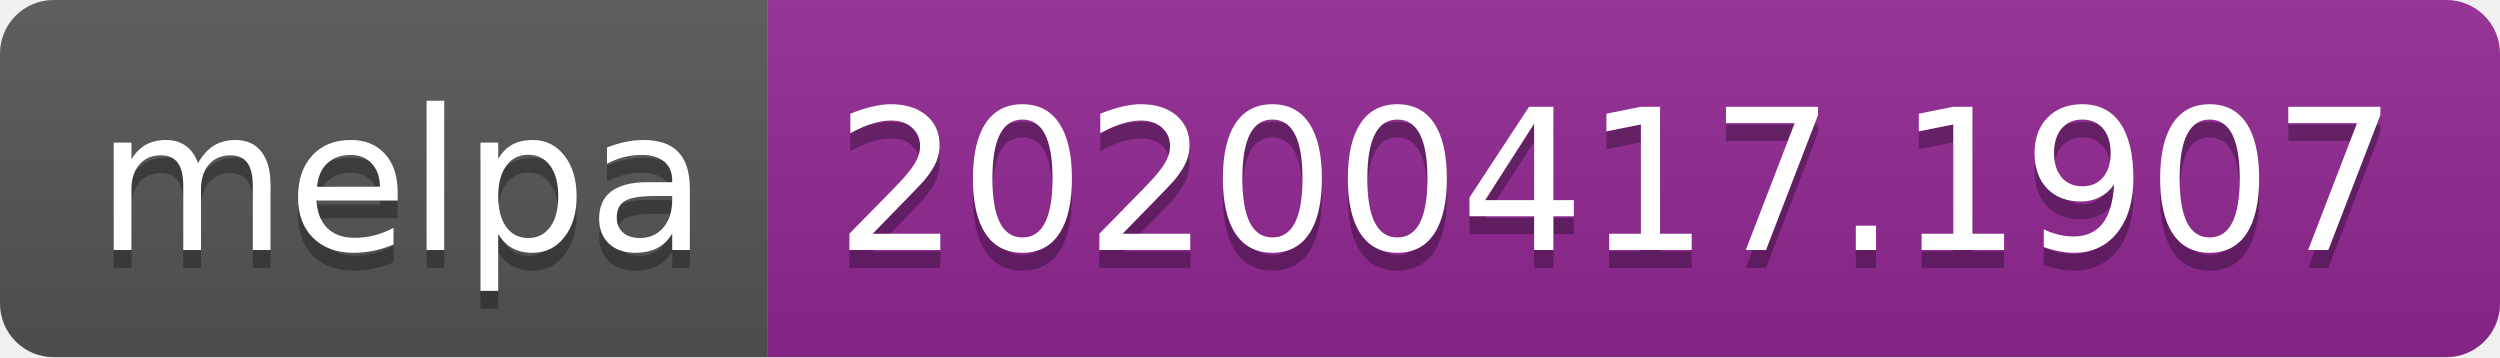
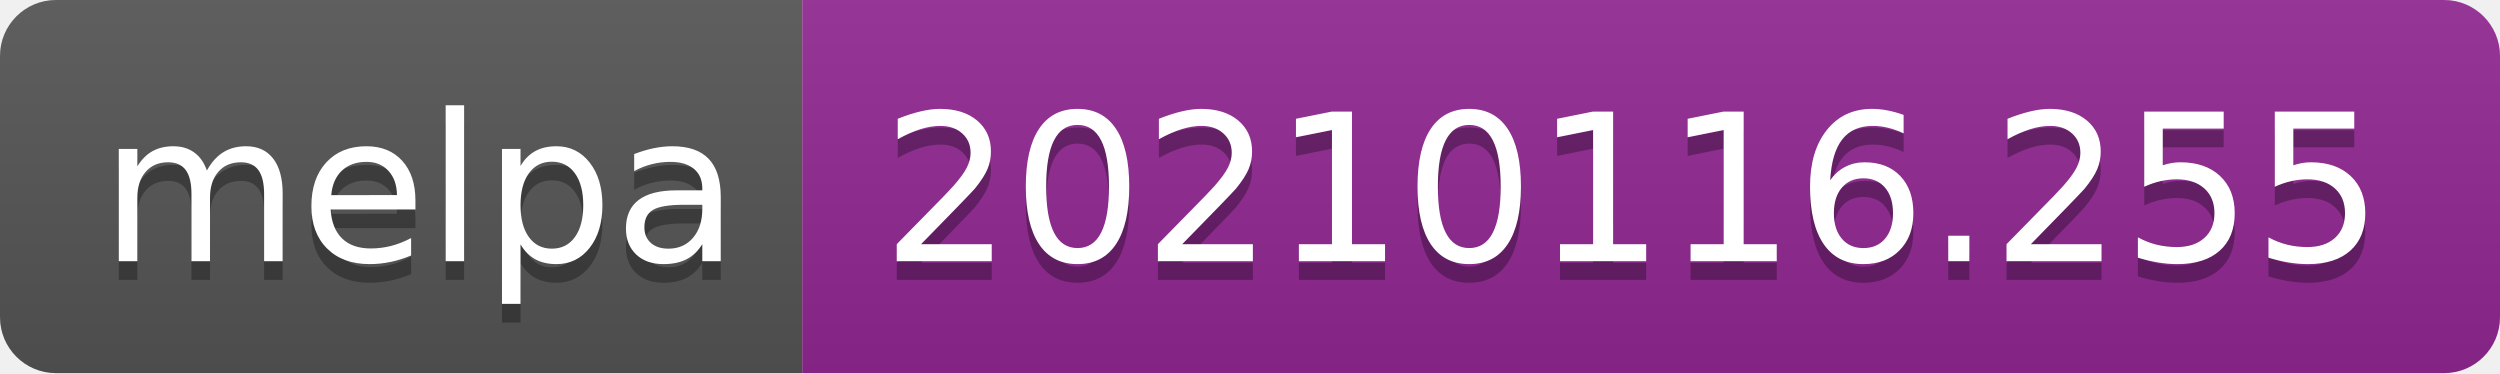
- <svg xmlns="http://www.w3.org/2000/svg" width="140" height="20" role="img" aria-label="melpa: 20200417.1907">
+ <svg xmlns="http://www.w3.org/2000/svg" width="134" height="20" role="img" aria-label="melpa: 20210116.255">
  <linearGradient id="s" x2="0" y2="100%">
    <stop offset="0" stop-color="#bbb" stop-opacity=".1" />
    <stop offset="1" stop-opacity=".1" />
  </linearGradient>
  <clipPath id="r">
-     <rect width="140" height="20" rx="3" fill="#fff" />
+     <rect width="134" height="20" rx="3" fill="#fff" />
  </clipPath>
  <g clip-path="url(#r)">
    <rect width="43" height="20" fill="#555" />
-     <rect x="43" width="97" height="20" fill="#922793" />
-     <rect width="140" height="20" fill="url(#s)" />
+     <rect x="43" width="91" height="20" fill="#922793" />
+     <rect width="134" height="20" fill="url(#s)" />
  </g>
  <g fill="#fff" text-anchor="middle" font-family="Verdana,Geneva,DejaVu Sans,sans-serif" text-rendering="geometricPrecision" font-size="110">
    <text aria-hidden="true" x="225" y="150" fill="#010101" fill-opacity=".3" transform="scale(.1)" textLength="330">melpa</text>
    <text x="225" y="140" transform="scale(.1)" fill="#fff" textLength="330">melpa</text>
-     <text aria-hidden="true" x="905" y="150" fill="#010101" fill-opacity=".3" transform="scale(.1)" textLength="870">20200417.1907</text>
-     <text x="905" y="140" transform="scale(.1)" fill="#fff" textLength="870">20200417.1907</text>
+     <text aria-hidden="true" x="875" y="150" fill="#010101" fill-opacity=".3" transform="scale(.1)" textLength="810">20210116.255</text>
+     <text x="875" y="140" transform="scale(.1)" fill="#fff" textLength="810">20210116.255</text>
  </g>
</svg>
